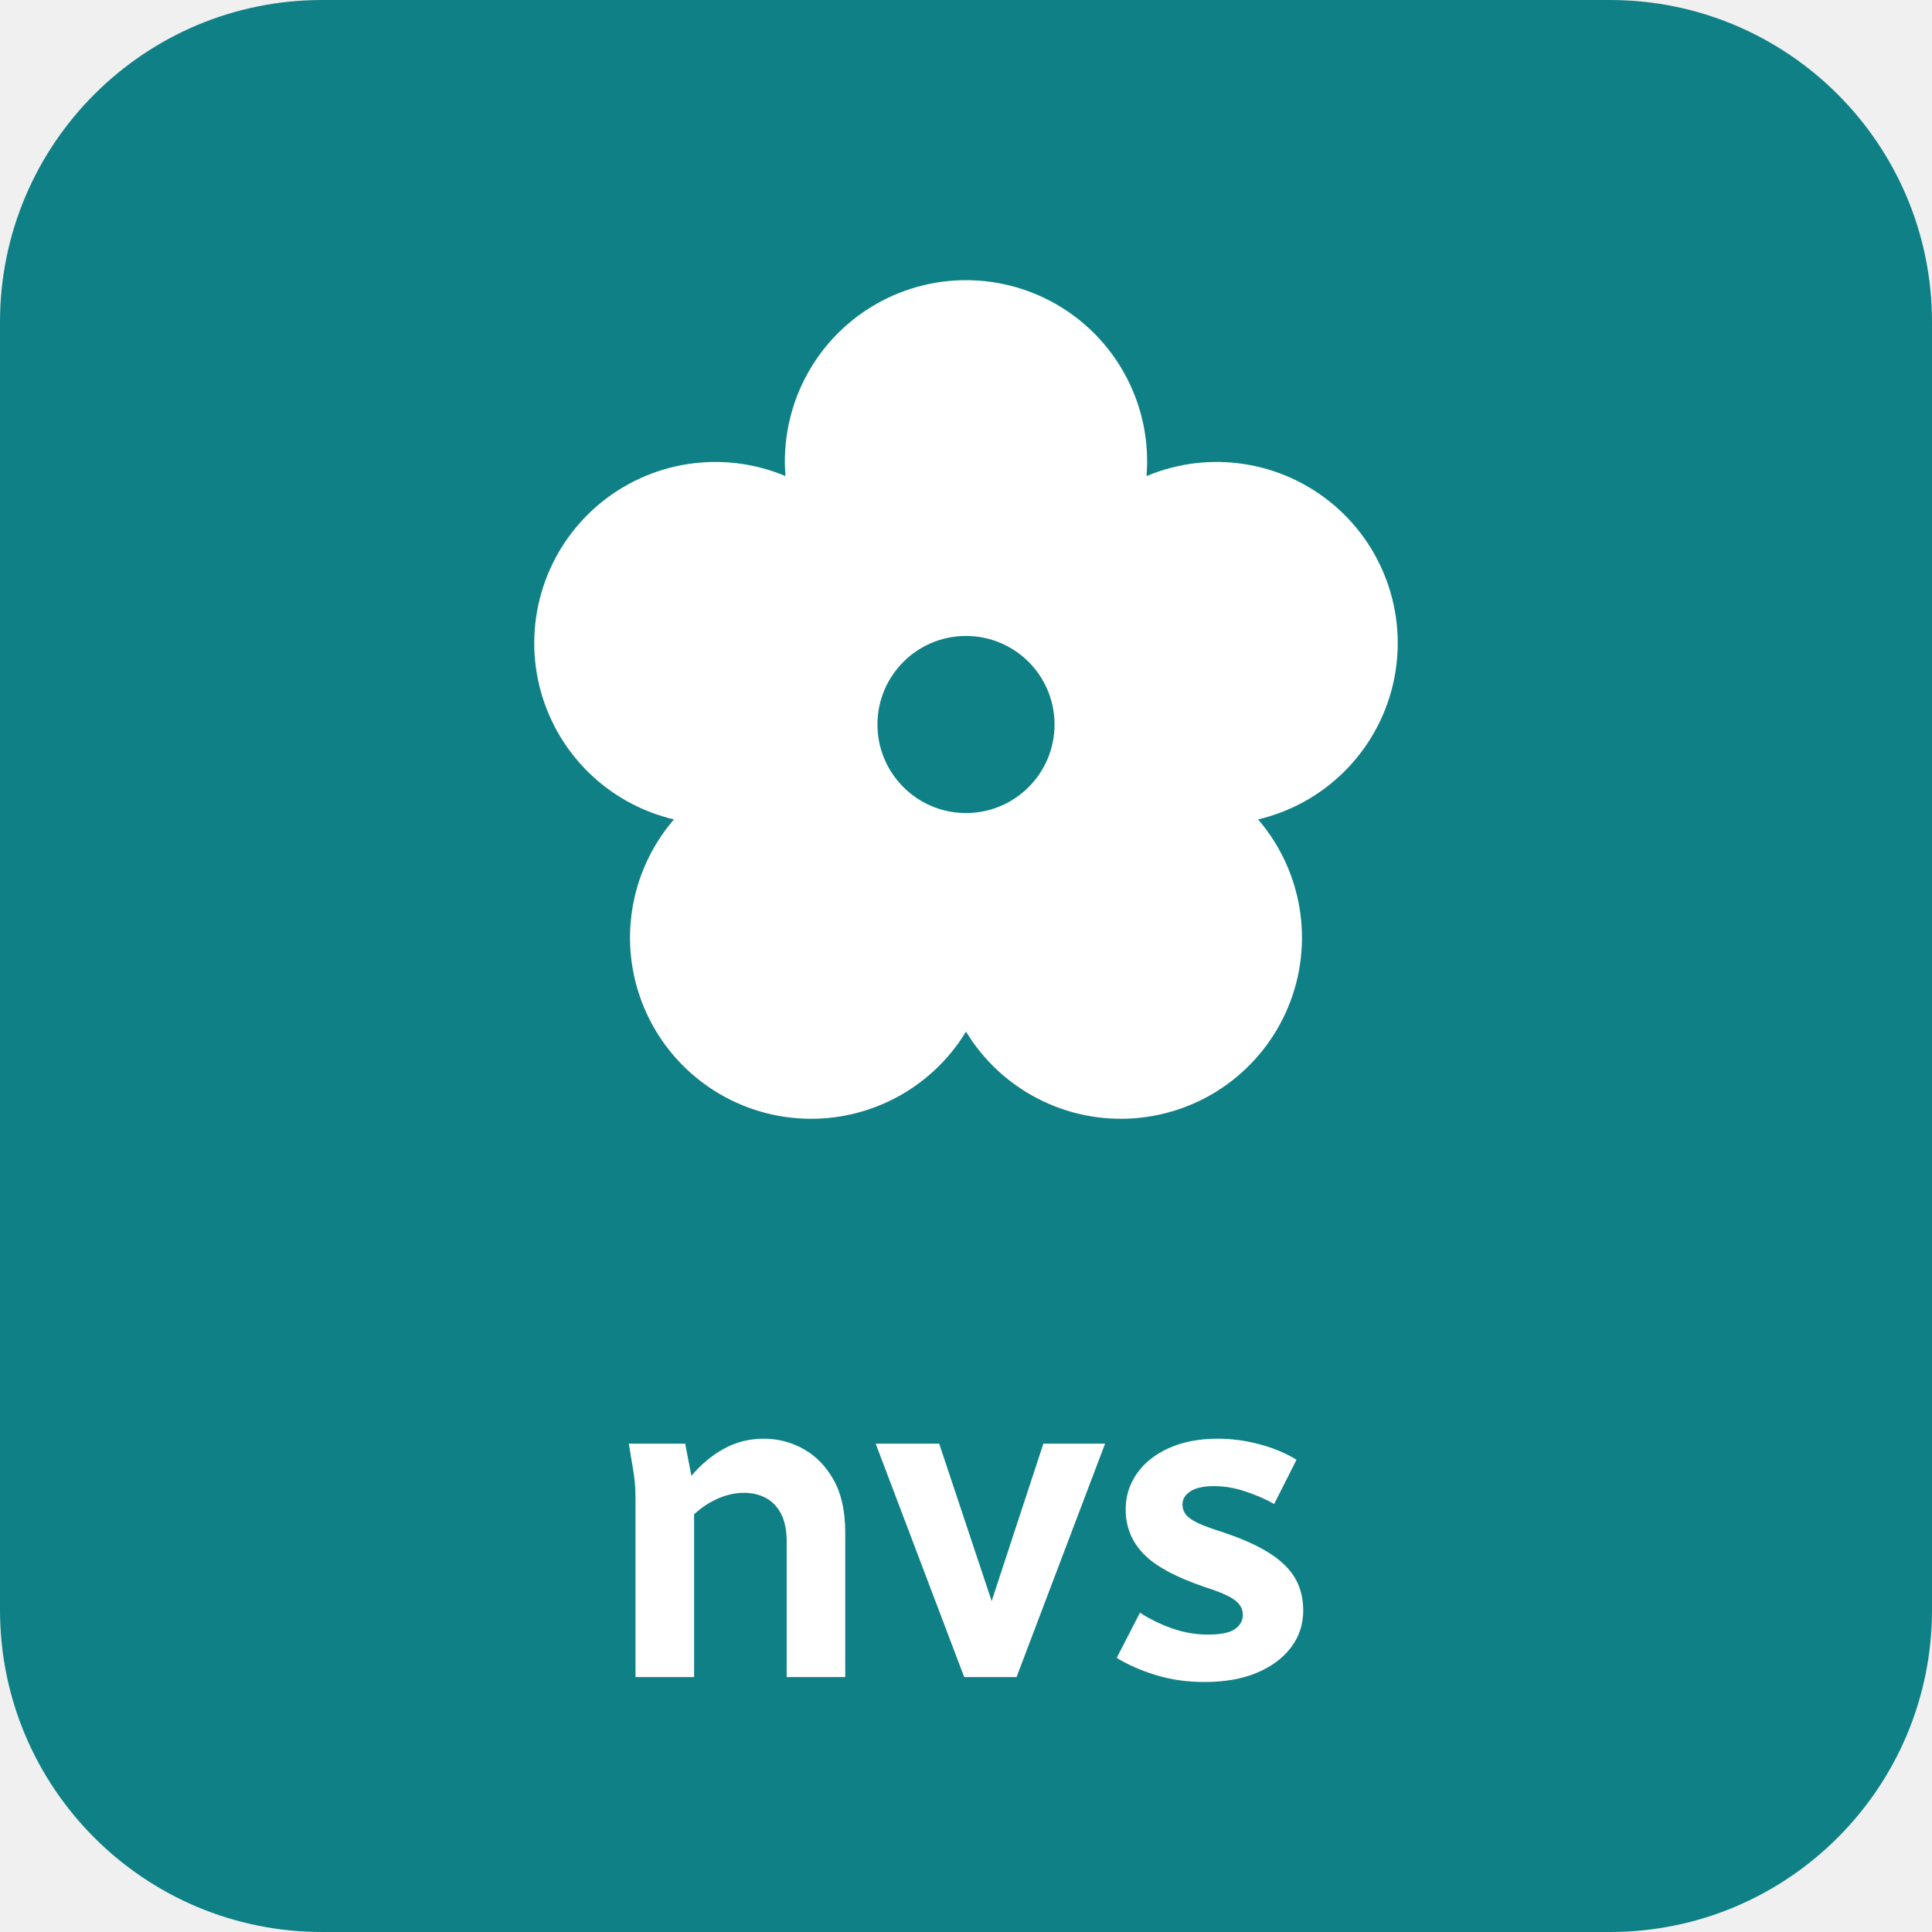
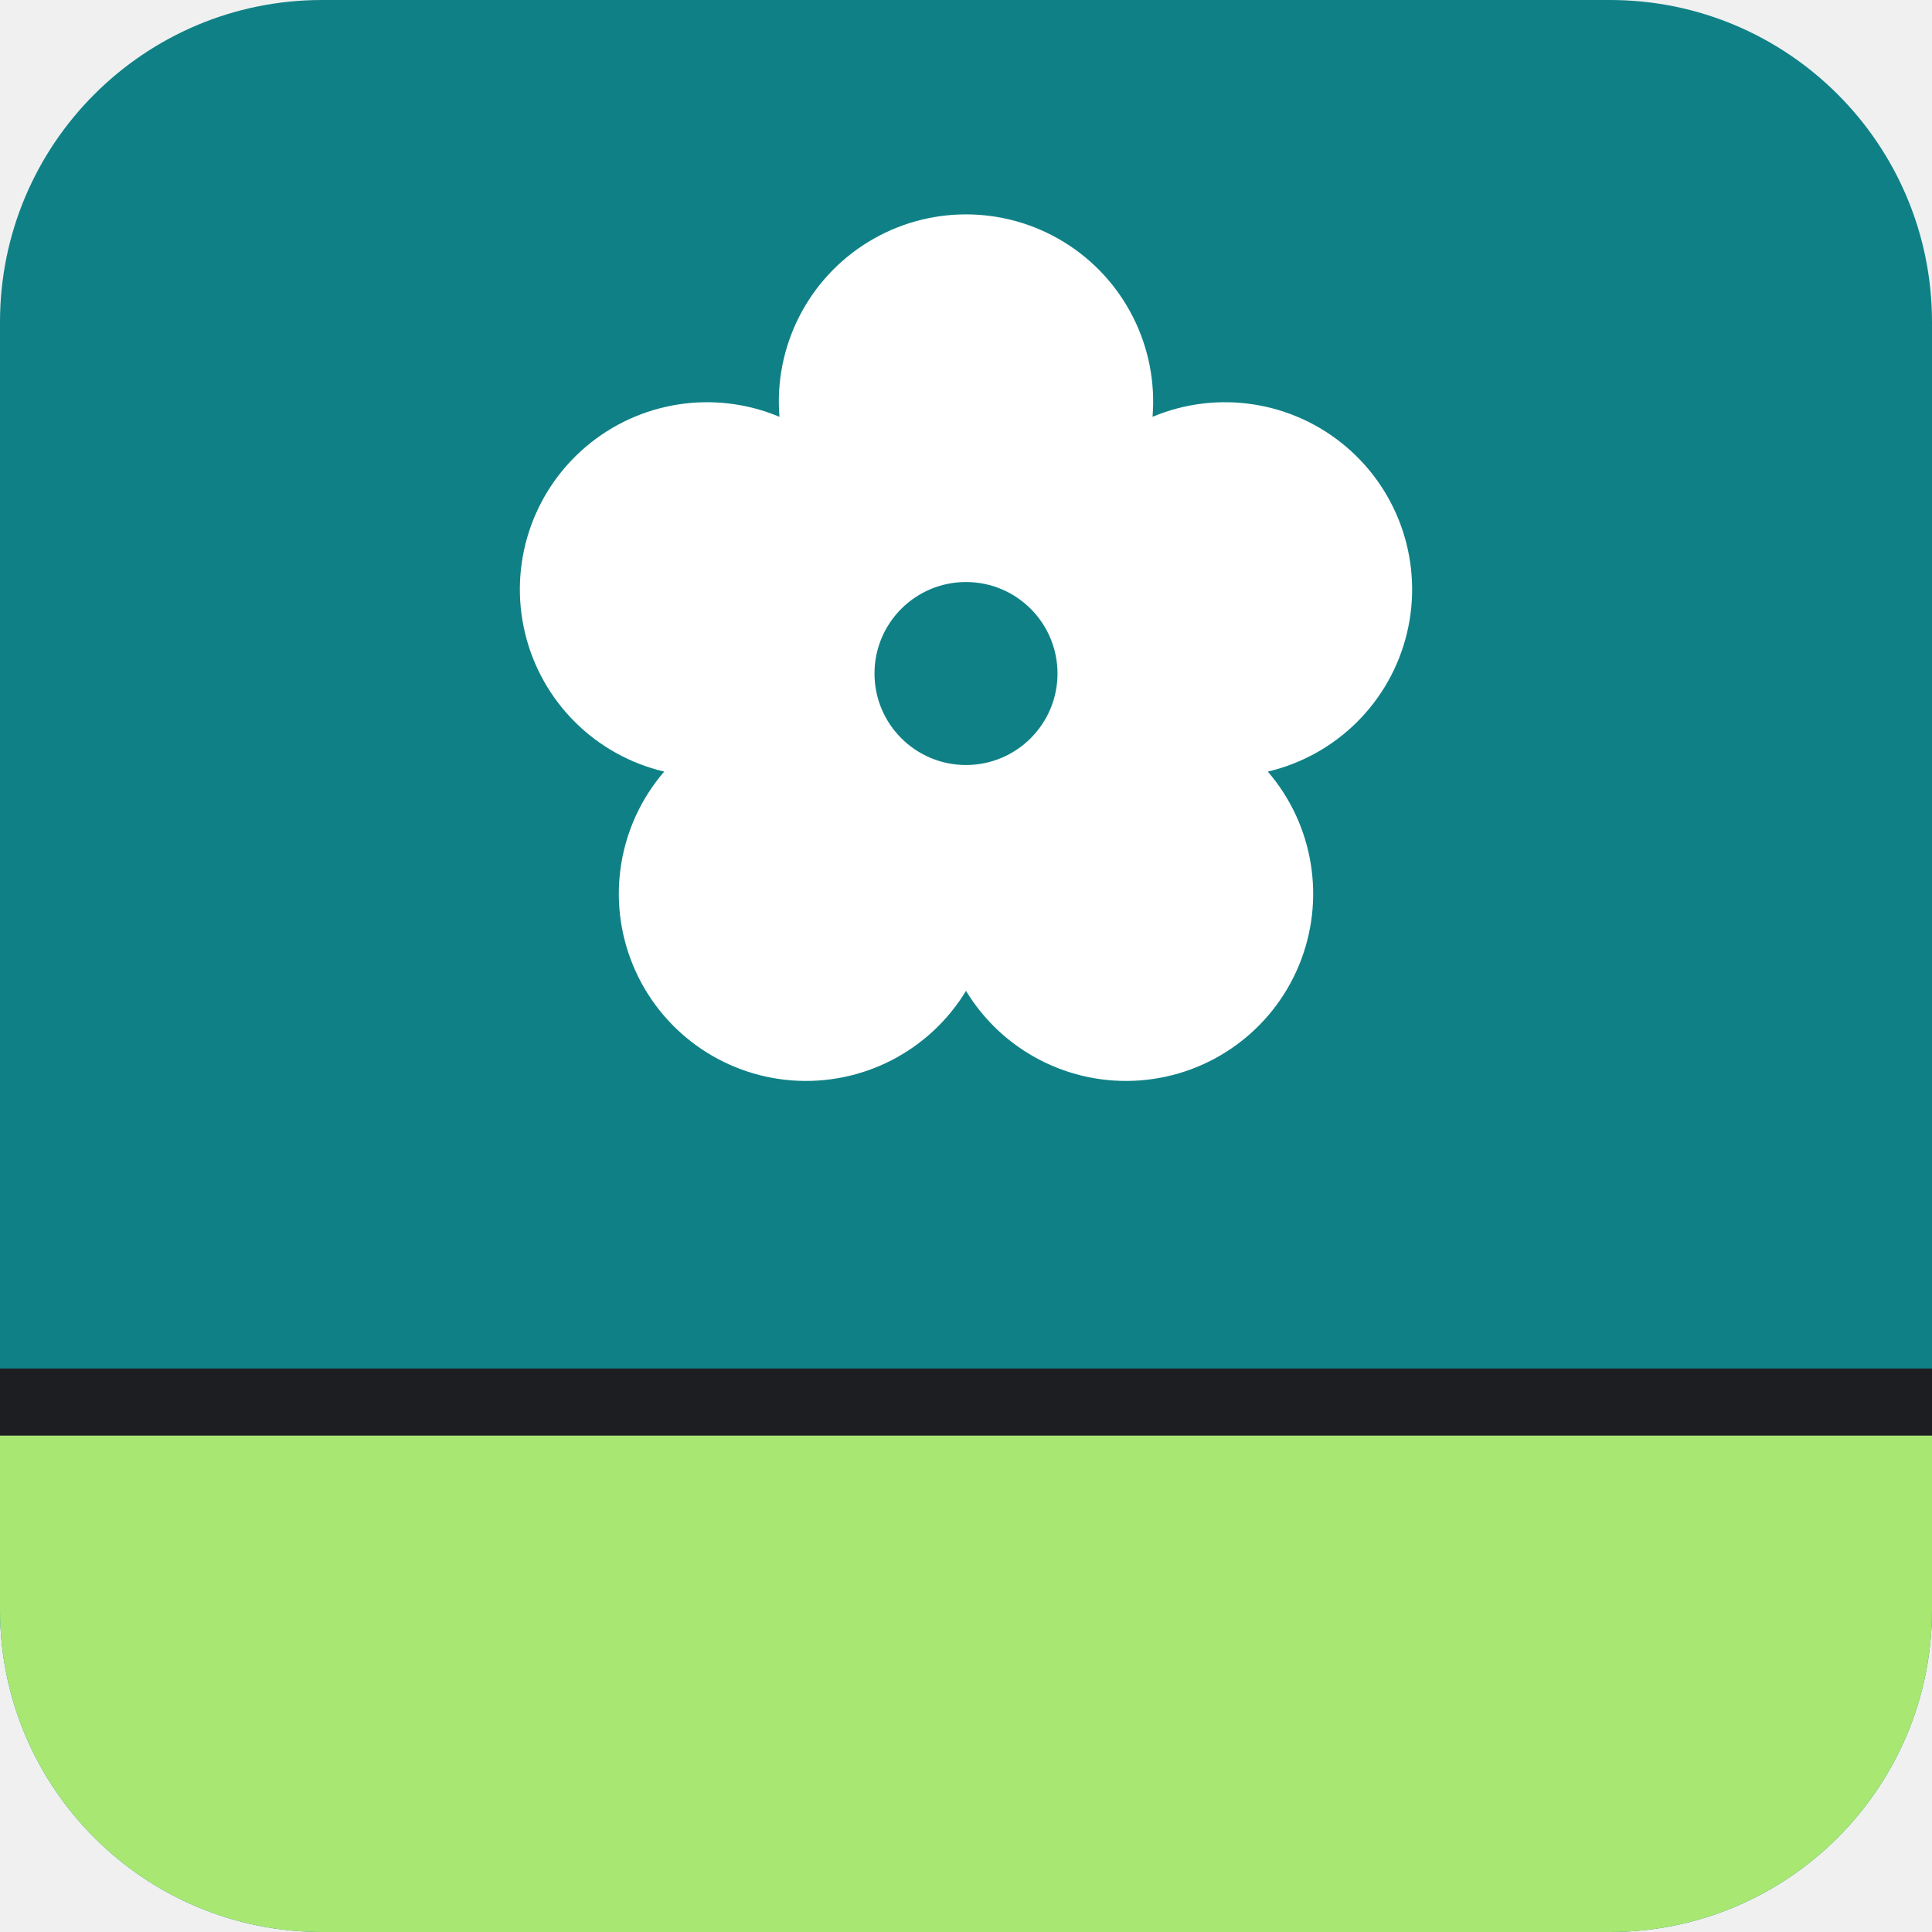
<svg xmlns="http://www.w3.org/2000/svg" class="sb-app-sign" data-sb-product="novalis" viewBox="0 0 72 72" width="48" height="48" role="img" aria-label="novalis">
-   <rect class="sb-app-sign__tile" width="72" height="72" rx="12.002" fill="#0F8186" />
-   <g class="sb-app-sign__glyph" transform="translate(-18 -18)">
-     <g transform="translate(36 27) scale(1.5)">
-       <path d="M7.515 5.828 A4.5 4.5 0 1 1 16.485 5.828 A4.5 4.5 0 1 1 19.256 14.358 A4.5 4.5 0 1 1 12 19.63 A4.5 4.5 0 1 1 4.744 14.358 A4.5 4.5 0 1 1 7.515 5.828 Z M9.8 12 A2.2 2.2 0 1 0 14.2 12 A2.2 2.2 0 1 0 9.8 12 Z" fill="#FFFFFF" />
-     </g>
-     <g fill="#FFFFFF" transform="translate(40.35 80.5) scale(0.016667)">
-       <path d="M65 -522L191 -522L205 -450Q237 -488 277.5 -510.5Q318 -533 367 -533Q415 -533 456.5 -509.5Q498 -486 523.5 -440Q549 -394 549 -323L549 0L418 0L418 -303Q418 -341 405.5 -365Q393 -389 371.5 -400.5Q350 -412 322 -412Q294 -412 265 -399.5Q236 -387 211 -364L211 0L80 0L80 -398Q80 -419 78.5 -435.5Q77 -452 73 -474L65 -522Z" />
-       <path d="M617 -522L759 -522L896 -111L857 -111L992 -522L1130 -522L932 0L815 0L617 -522Z" />
-       <path d="M1156 -43L1208 -144Q1238 -124 1278 -109.5Q1318 -95 1360 -95Q1403 -95 1420.5 -107.5Q1438 -120 1438 -139Q1438 -152 1430 -162.5Q1422 -173 1403.5 -182Q1385 -191 1354 -201Q1256 -234 1216 -275.5Q1176 -317 1176 -375Q1176 -419 1201 -455Q1226 -491 1272.5 -512Q1319 -533 1382 -533Q1429 -533 1475.5 -520.5Q1522 -508 1558 -486L1508 -387Q1480 -403 1444 -415Q1408 -427 1374 -427Q1339 -427 1321 -415.5Q1303 -404 1303 -386Q1303 -373 1311 -363Q1319 -353 1338.5 -344Q1358 -335 1393 -324Q1459 -302 1498.5 -276.5Q1538 -251 1555.5 -220Q1573 -189 1573 -149Q1573 -102 1545.5 -66Q1518 -30 1469 -9.5Q1420 11 1352 11Q1294 11 1243.5 -4.5Q1193 -20 1156 -43Z" />
-     </g>
+   <rect width="72" height="72" rx="12.002" fill="#0F8186" />
+   <rect y="51" width="72" height="3" fill="#1C1E22" />
+   <path d="M0 53.5H72V59.998A12.002 12.002 0 0 1 59.998 72H12.002A12.002 12.002 0 0 1 0 59.998Z" fill="#A9E773" />
+   <g transform="translate(17.4 6.5) scale(1.55)">
+     <path d="M7.515 5.828 A4.5 4.5 0 1 1 16.485 5.828 A4.5 4.5 0 1 1 19.256 14.358 A4.5 4.5 0 1 1 12 19.63 A4.5 4.5 0 1 1 4.744 14.358 A4.5 4.5 0 1 1 7.515 5.828 Z M9.8 12 A2.2 2.2 0 1 0 14.2 12 A2.2 2.2 0 1 0 9.8 12 Z" fill="#FFFFFF" />
  </g>
</svg>
